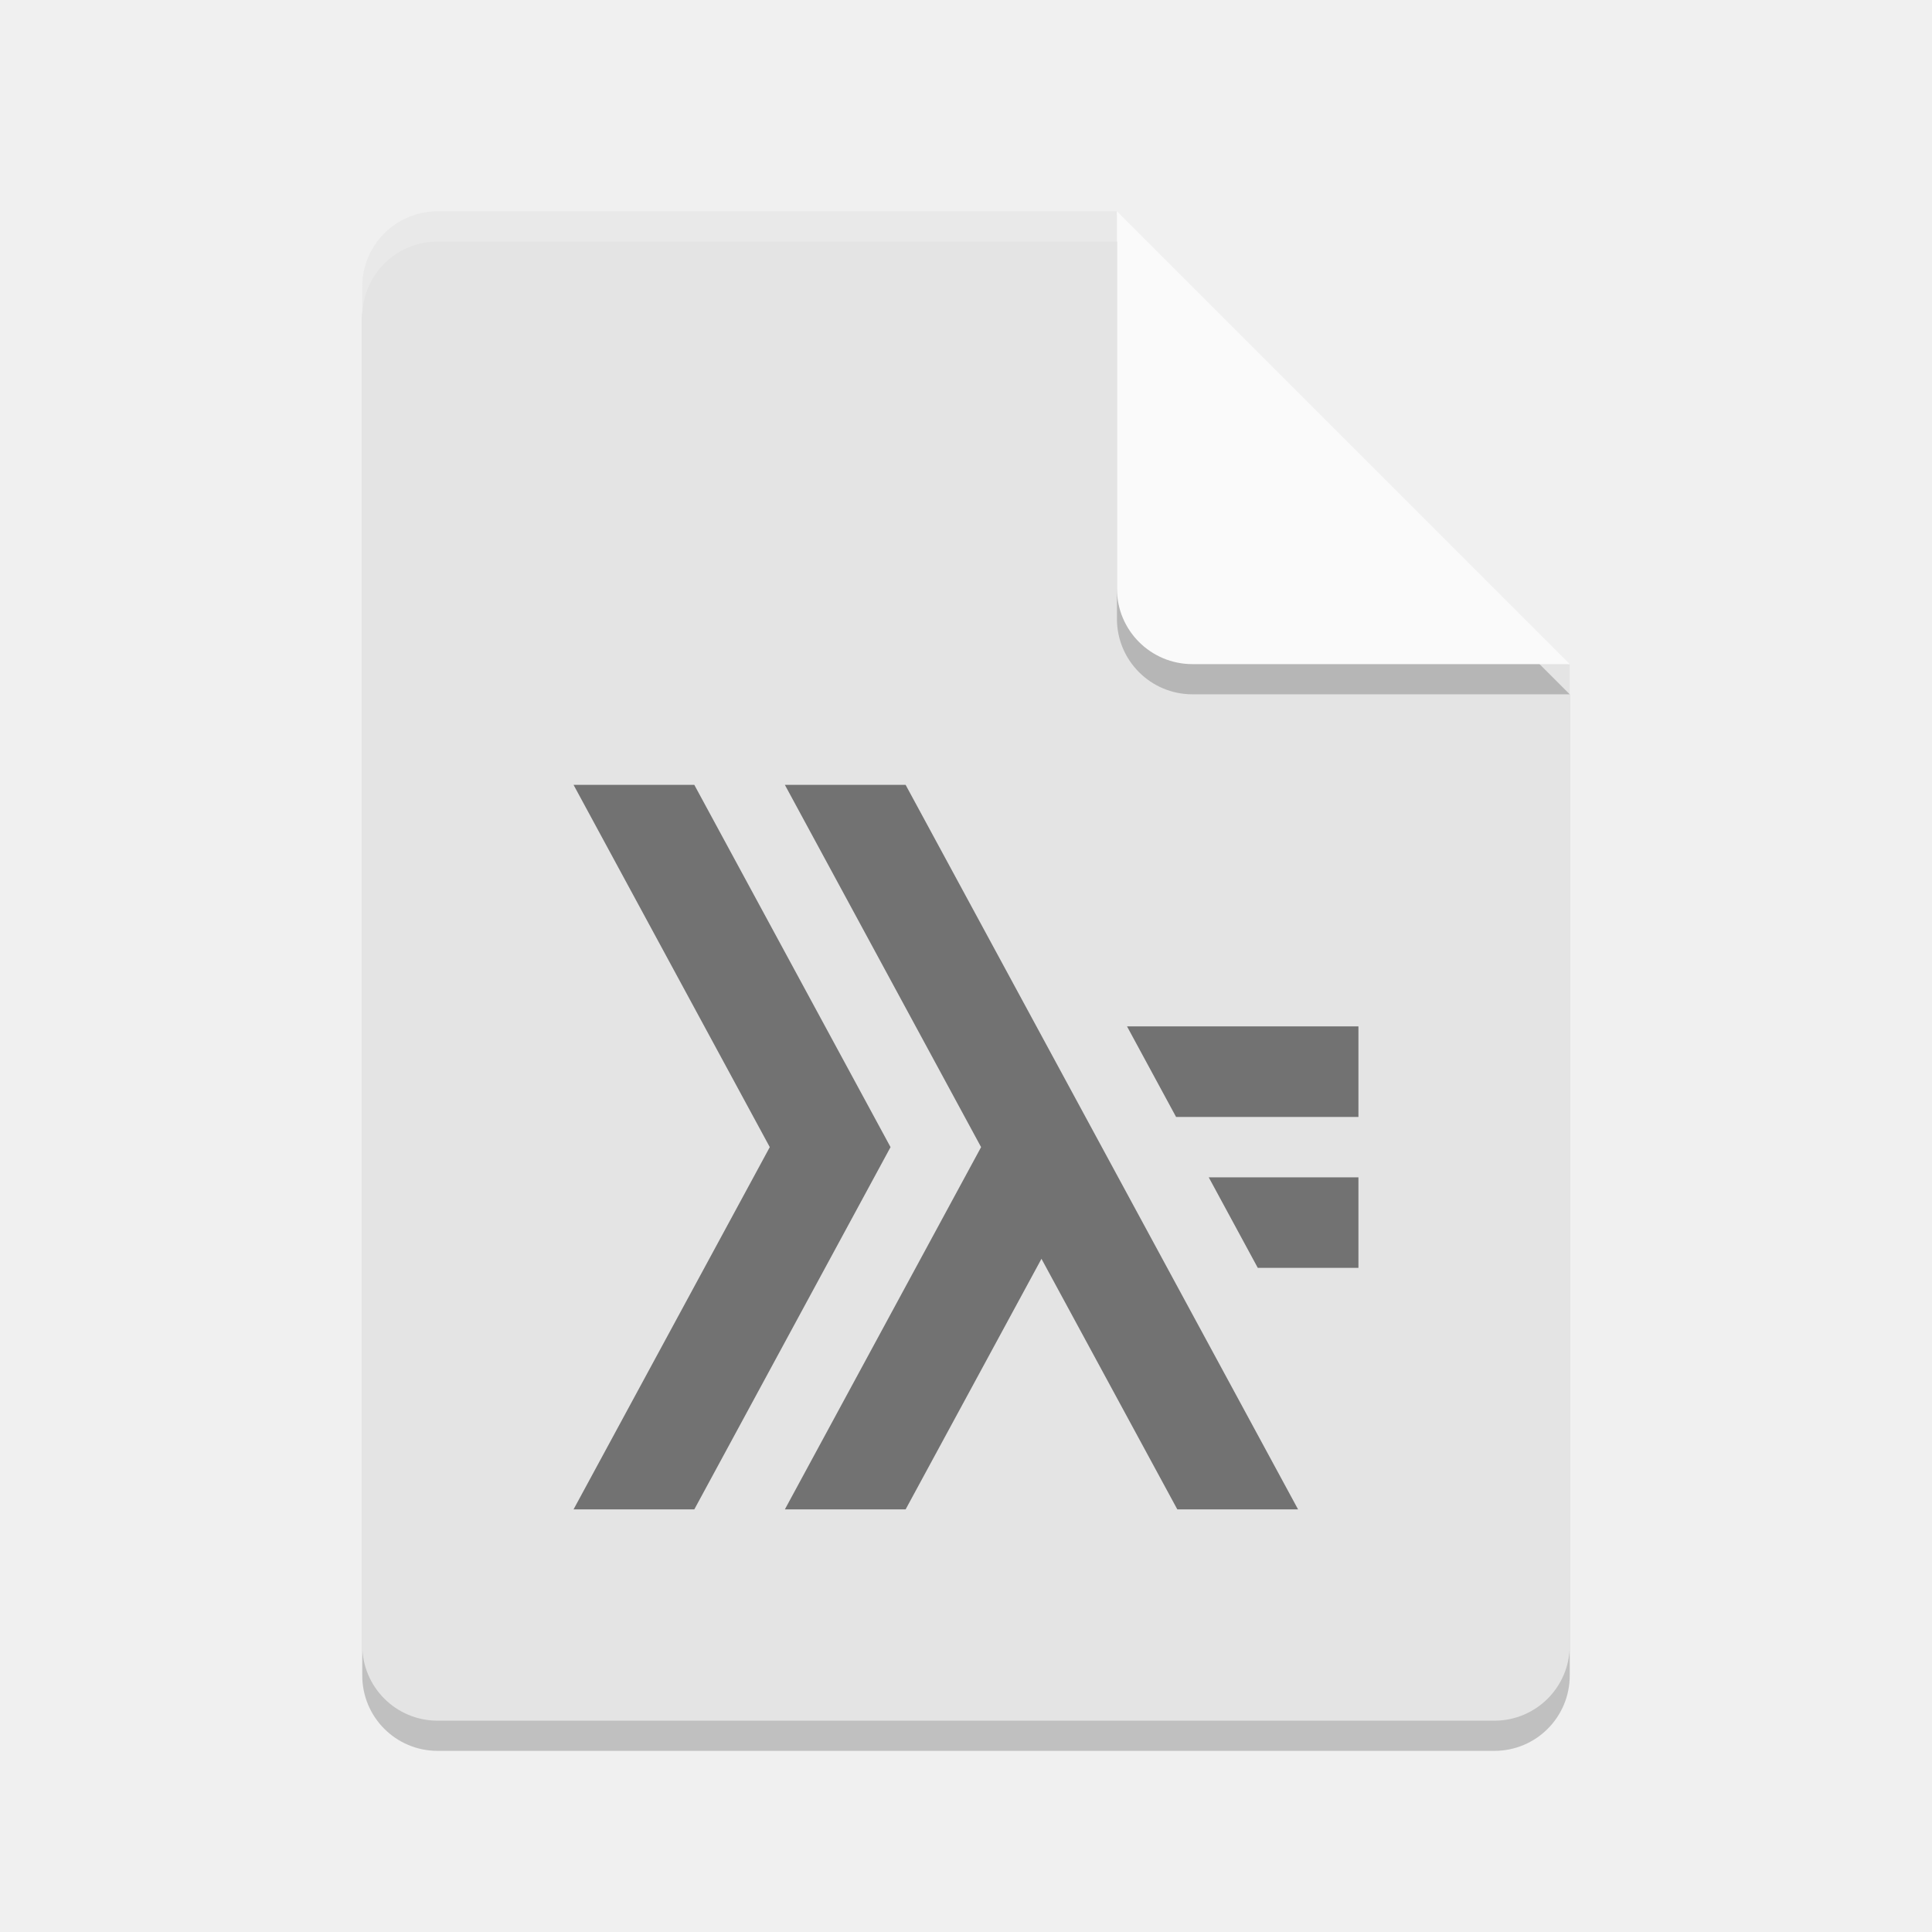
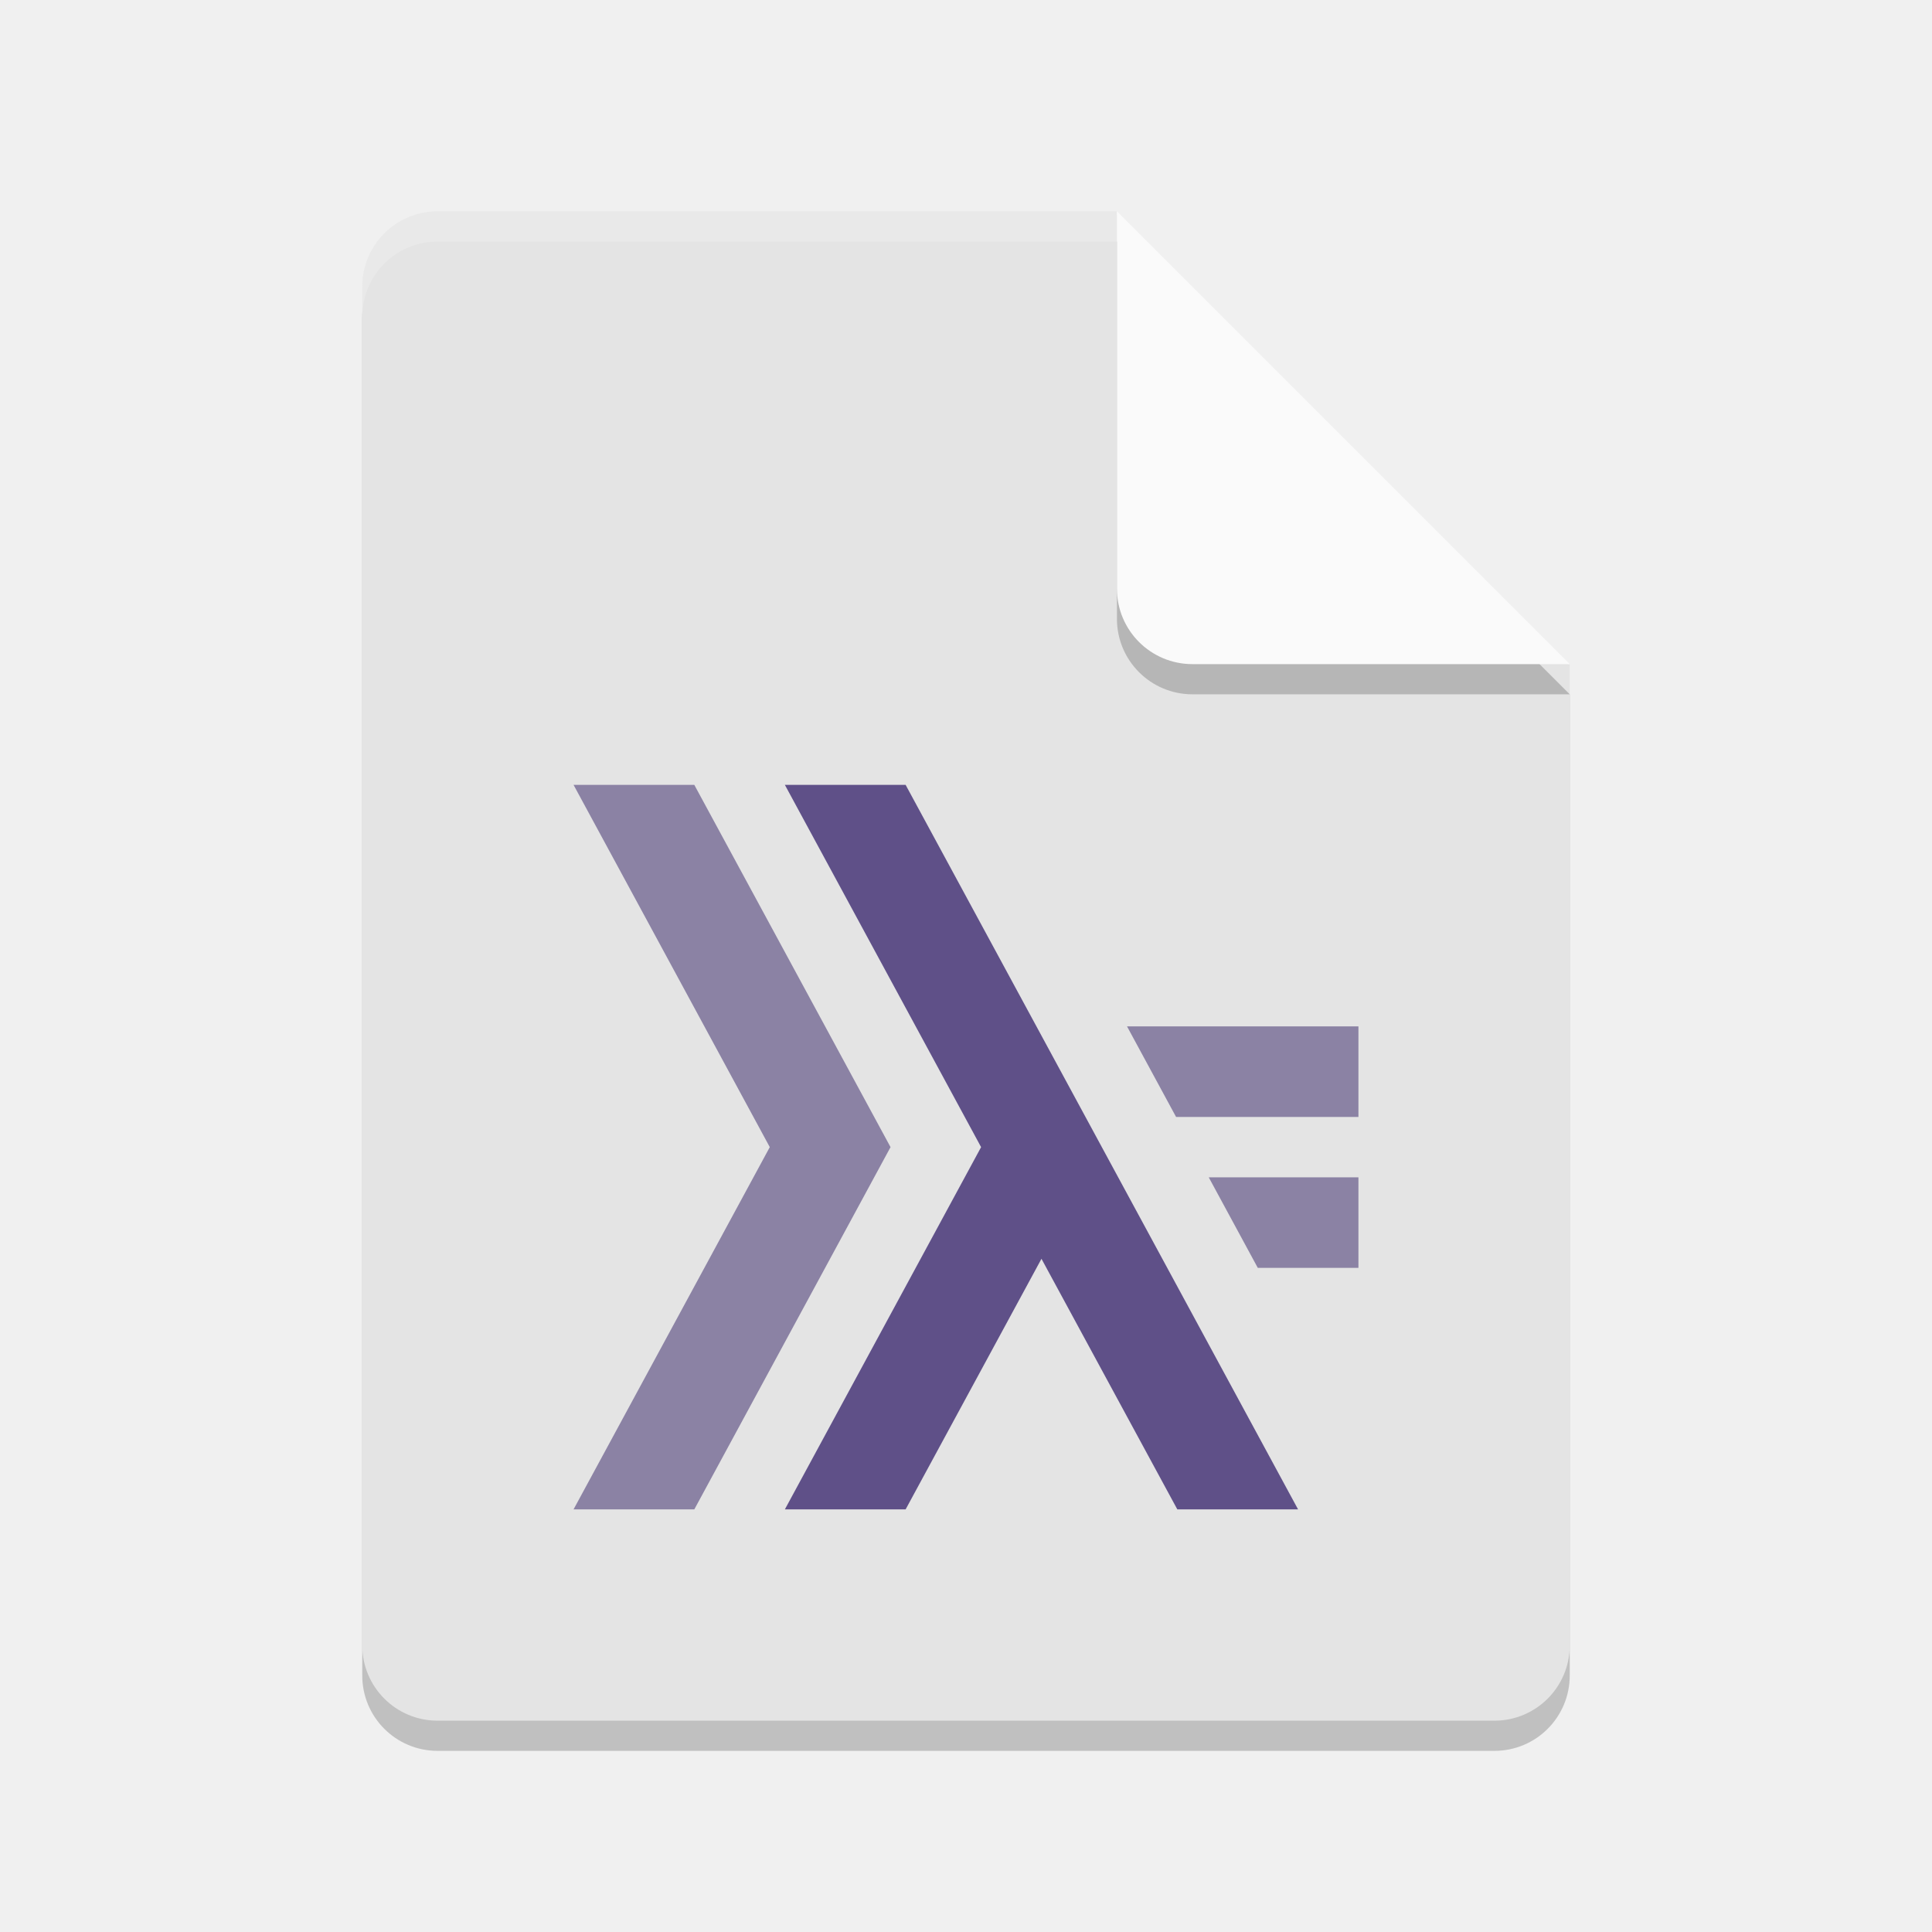
<svg xmlns="http://www.w3.org/2000/svg" width="64" height="64" version="1.1">
  <path style="opacity:0.2" d="M 14.5,8 C 13.115,8 12,9.115 12,10.5 v 45 c 0,1.385 1.115,2.5 2.5,2.5 h 35 C 50.885,58 52,56.885 52,55.5 V 23 L 38.25,21.75 37,8 Z" />
  <path fill="#e4e4e4" d="m14.5 7c-1.385 0-2.5 1.115-2.5 2.5v45c0 1.385 1.115 2.5 2.5 2.5h35c1.385 0 2.5-1.115 2.5-2.5v-32.5l-13.75-1.25-1.25-13.75z" />
  <path style="opacity:0.2" d="m 37,8 v 12.5 c 0,1.381 1.119,2.5 2.5,2.5 H 52 Z" />
  <path fill="#fafafa" d="m37 7v12.5c0 1.381 1.119 2.5 2.5 2.5h12.5l-15-15z" />
-   <path style="opacity:0.5" d="M 19 26 L 25.5 38 L 19 50 L 23 50 L 29.5 38 L 23 26 L 19 26 z M 26 26 L 32.5 38 L 26 50 L 30 50 L 34.5 41.699 L 39 50 L 43 50 L 30 26 L 26 26 z M 37.334 34 L 38.959 37 L 45 37 L 45 34 L 37.334 34 z M 40.041 39 L 41.666 42 L 45 42 L 45 39 L 40.041 39 z" />
+   <path style="fill:#8b82a4" d="M 19,26 25.5,38 19,50 h 4 L 29.5,38 23,26 Z" />
+   <path style="fill:#5f5088" d="M 26,26 32.5,38 26,50 h 4 L 34.5,41.699 39,50 h 4 L 30,26 Z" />
+   <path style="fill:#8b82a4" d="m 37.334,34 1.625,3 H 45 v -3 z" />
+   <path style="fill:#8b82a4" d="m 40.041,39 1.625,3 H 45 v -3 z" />
  <path style="opacity:0.2;fill:#ffffff" d="M 14.5,7 C 13.115,7 12,8.115 12,9.5 v 1 C 12,9.115 13.115,8 14.5,8 H 37 c 0,-1 0,0 0,-1 z" />
</svg>
